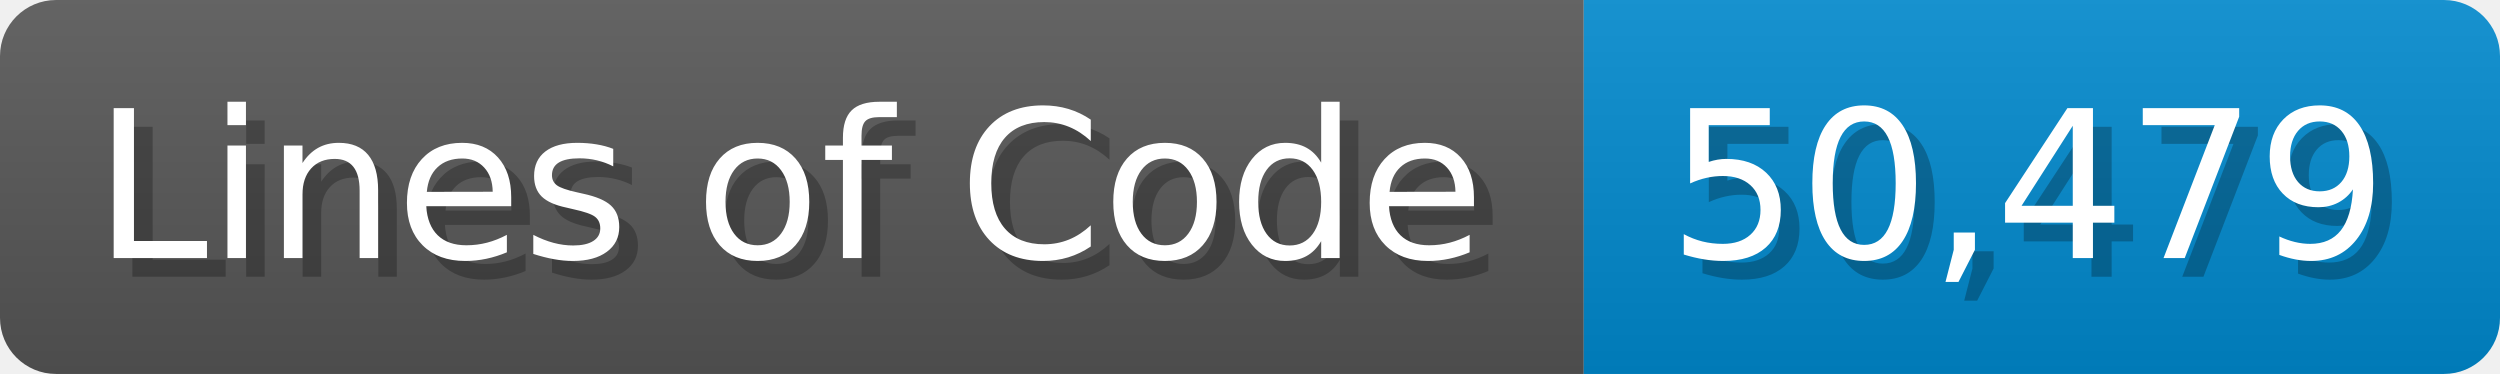
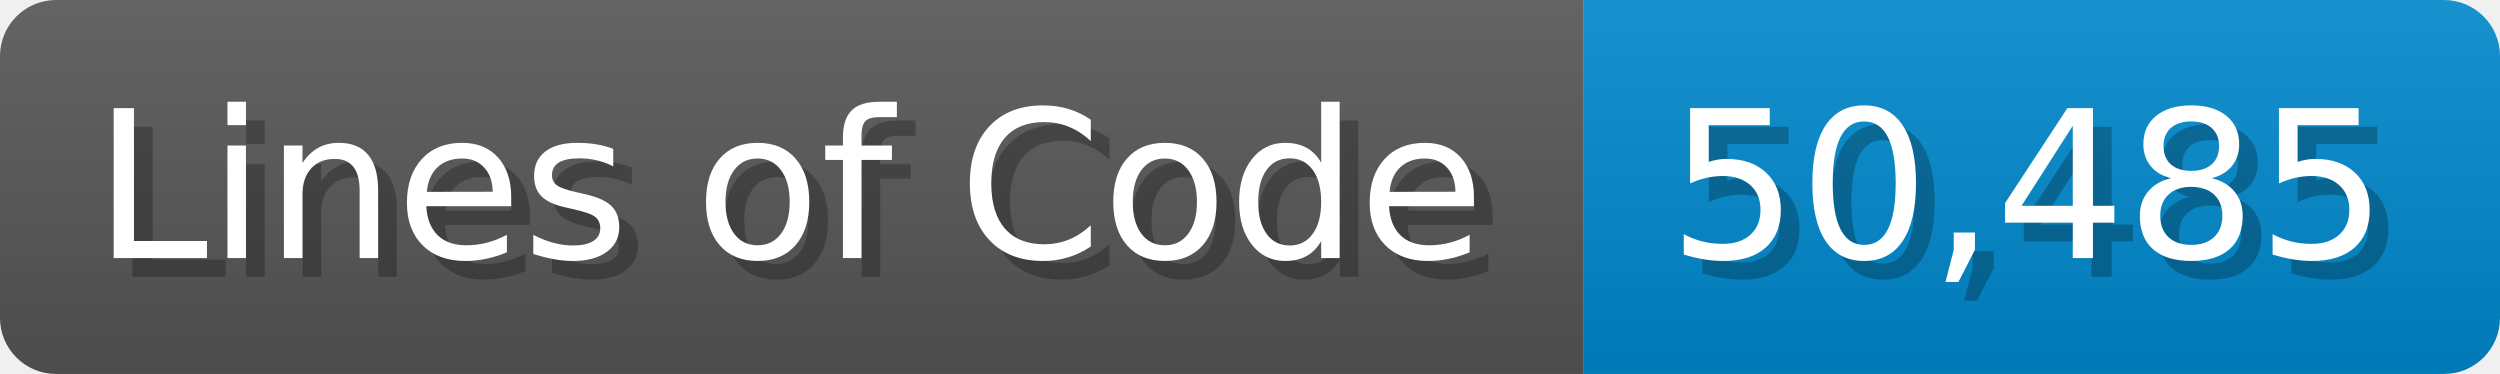
<svg xmlns="http://www.w3.org/2000/svg" width="133.7" height="20" viewBox="0 0 1337 200">
  <linearGradient id="a" x2="0" y2="100%">
    <stop offset="0" stop-opacity=".1" stop-color="#EEE" />
    <stop offset="1" stop-opacity=".1" />
  </linearGradient>
  <mask id="m">
    <rect width="1337" height="200" rx="30" fill="#FFF" />
  </mask>
  <g mask="url(#m)">
    <rect width="847" height="200" fill="#555" />
    <rect width="490" height="200" fill="#08C" x="847" />
    <rect width="1337" height="200" fill="url(#a)" />
  </g>
  <g fill="#fff" text-anchor="start" font-family="Verdana,DejaVu Sans,sans-serif" font-size="110">
    <text x="60" y="148" textLength="747" fill="#000" opacity="0.25">Lines of Code</text>
    <text x="50" y="138" textLength="747">Lines of Code</text>
-     <text x="902" y="148" textLength="390" fill="#000" opacity="0.25">50,479</text>
-     <text x="892" y="138" textLength="390">50,479</text>
+     <text x="902" y="148" textLength="390" fill="#000" opacity="0.25">50,485</text>
+     <text x="892" y="138" textLength="390">50,485</text>
  </g>
</svg>
